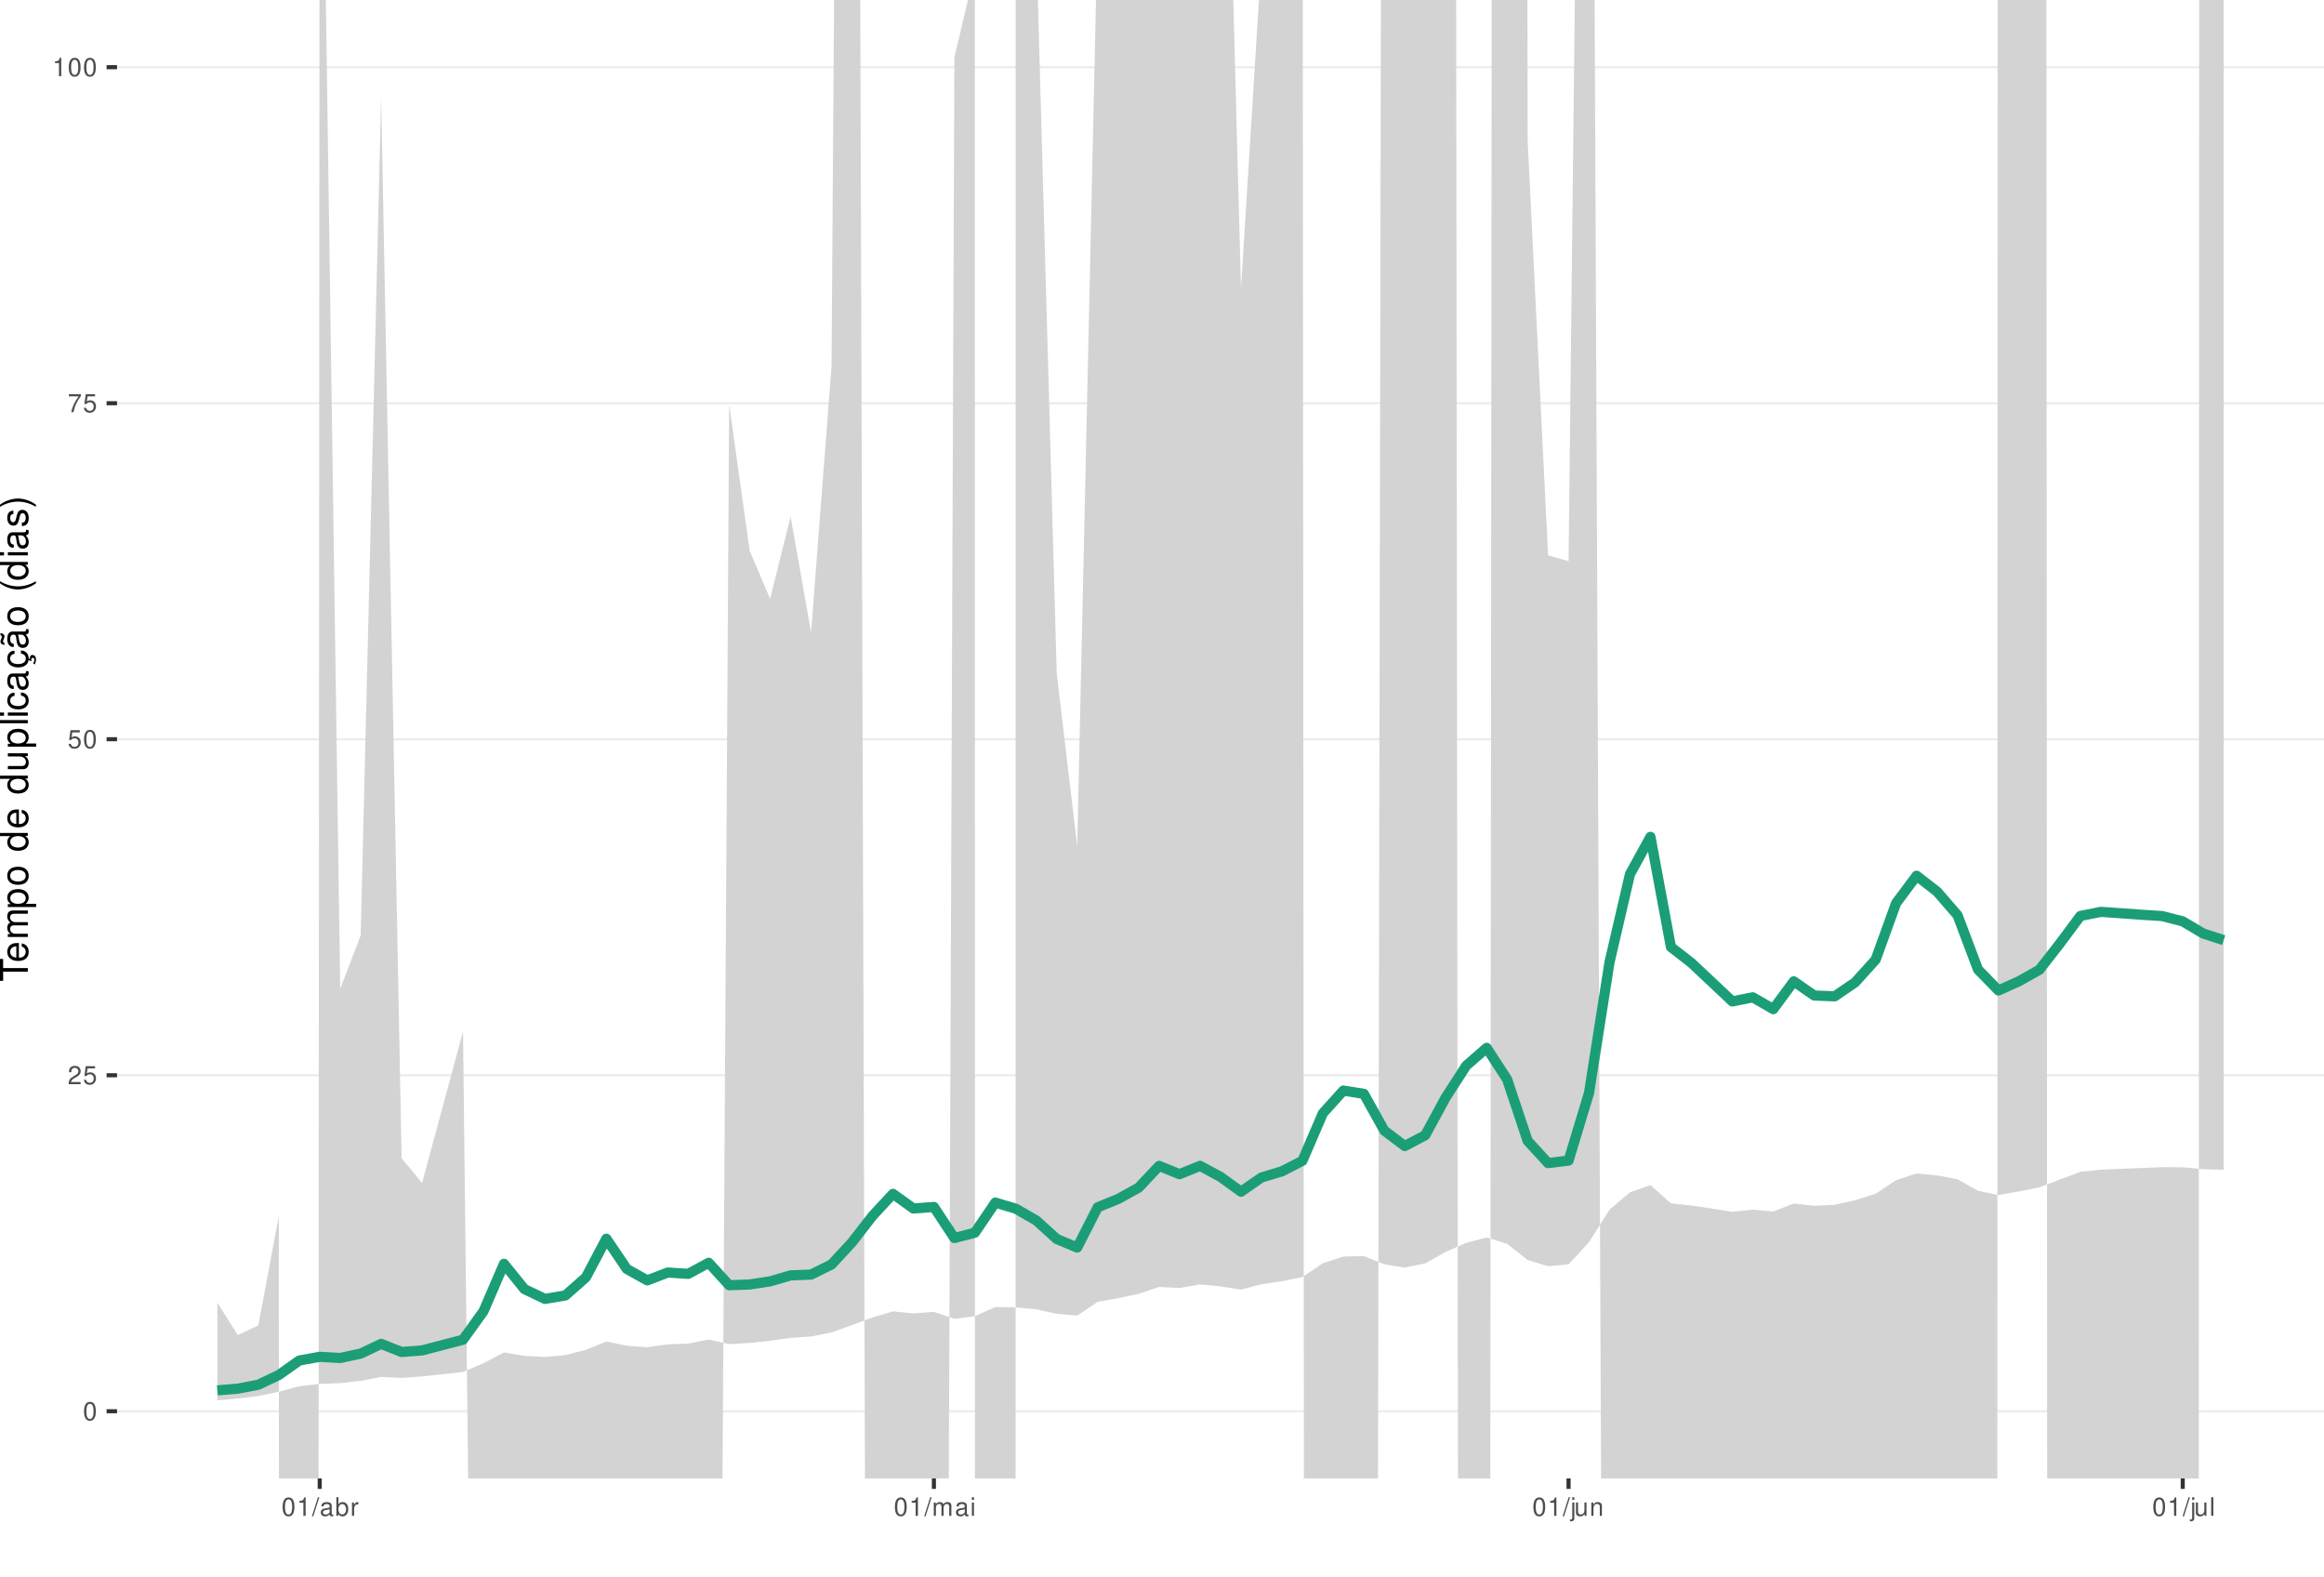
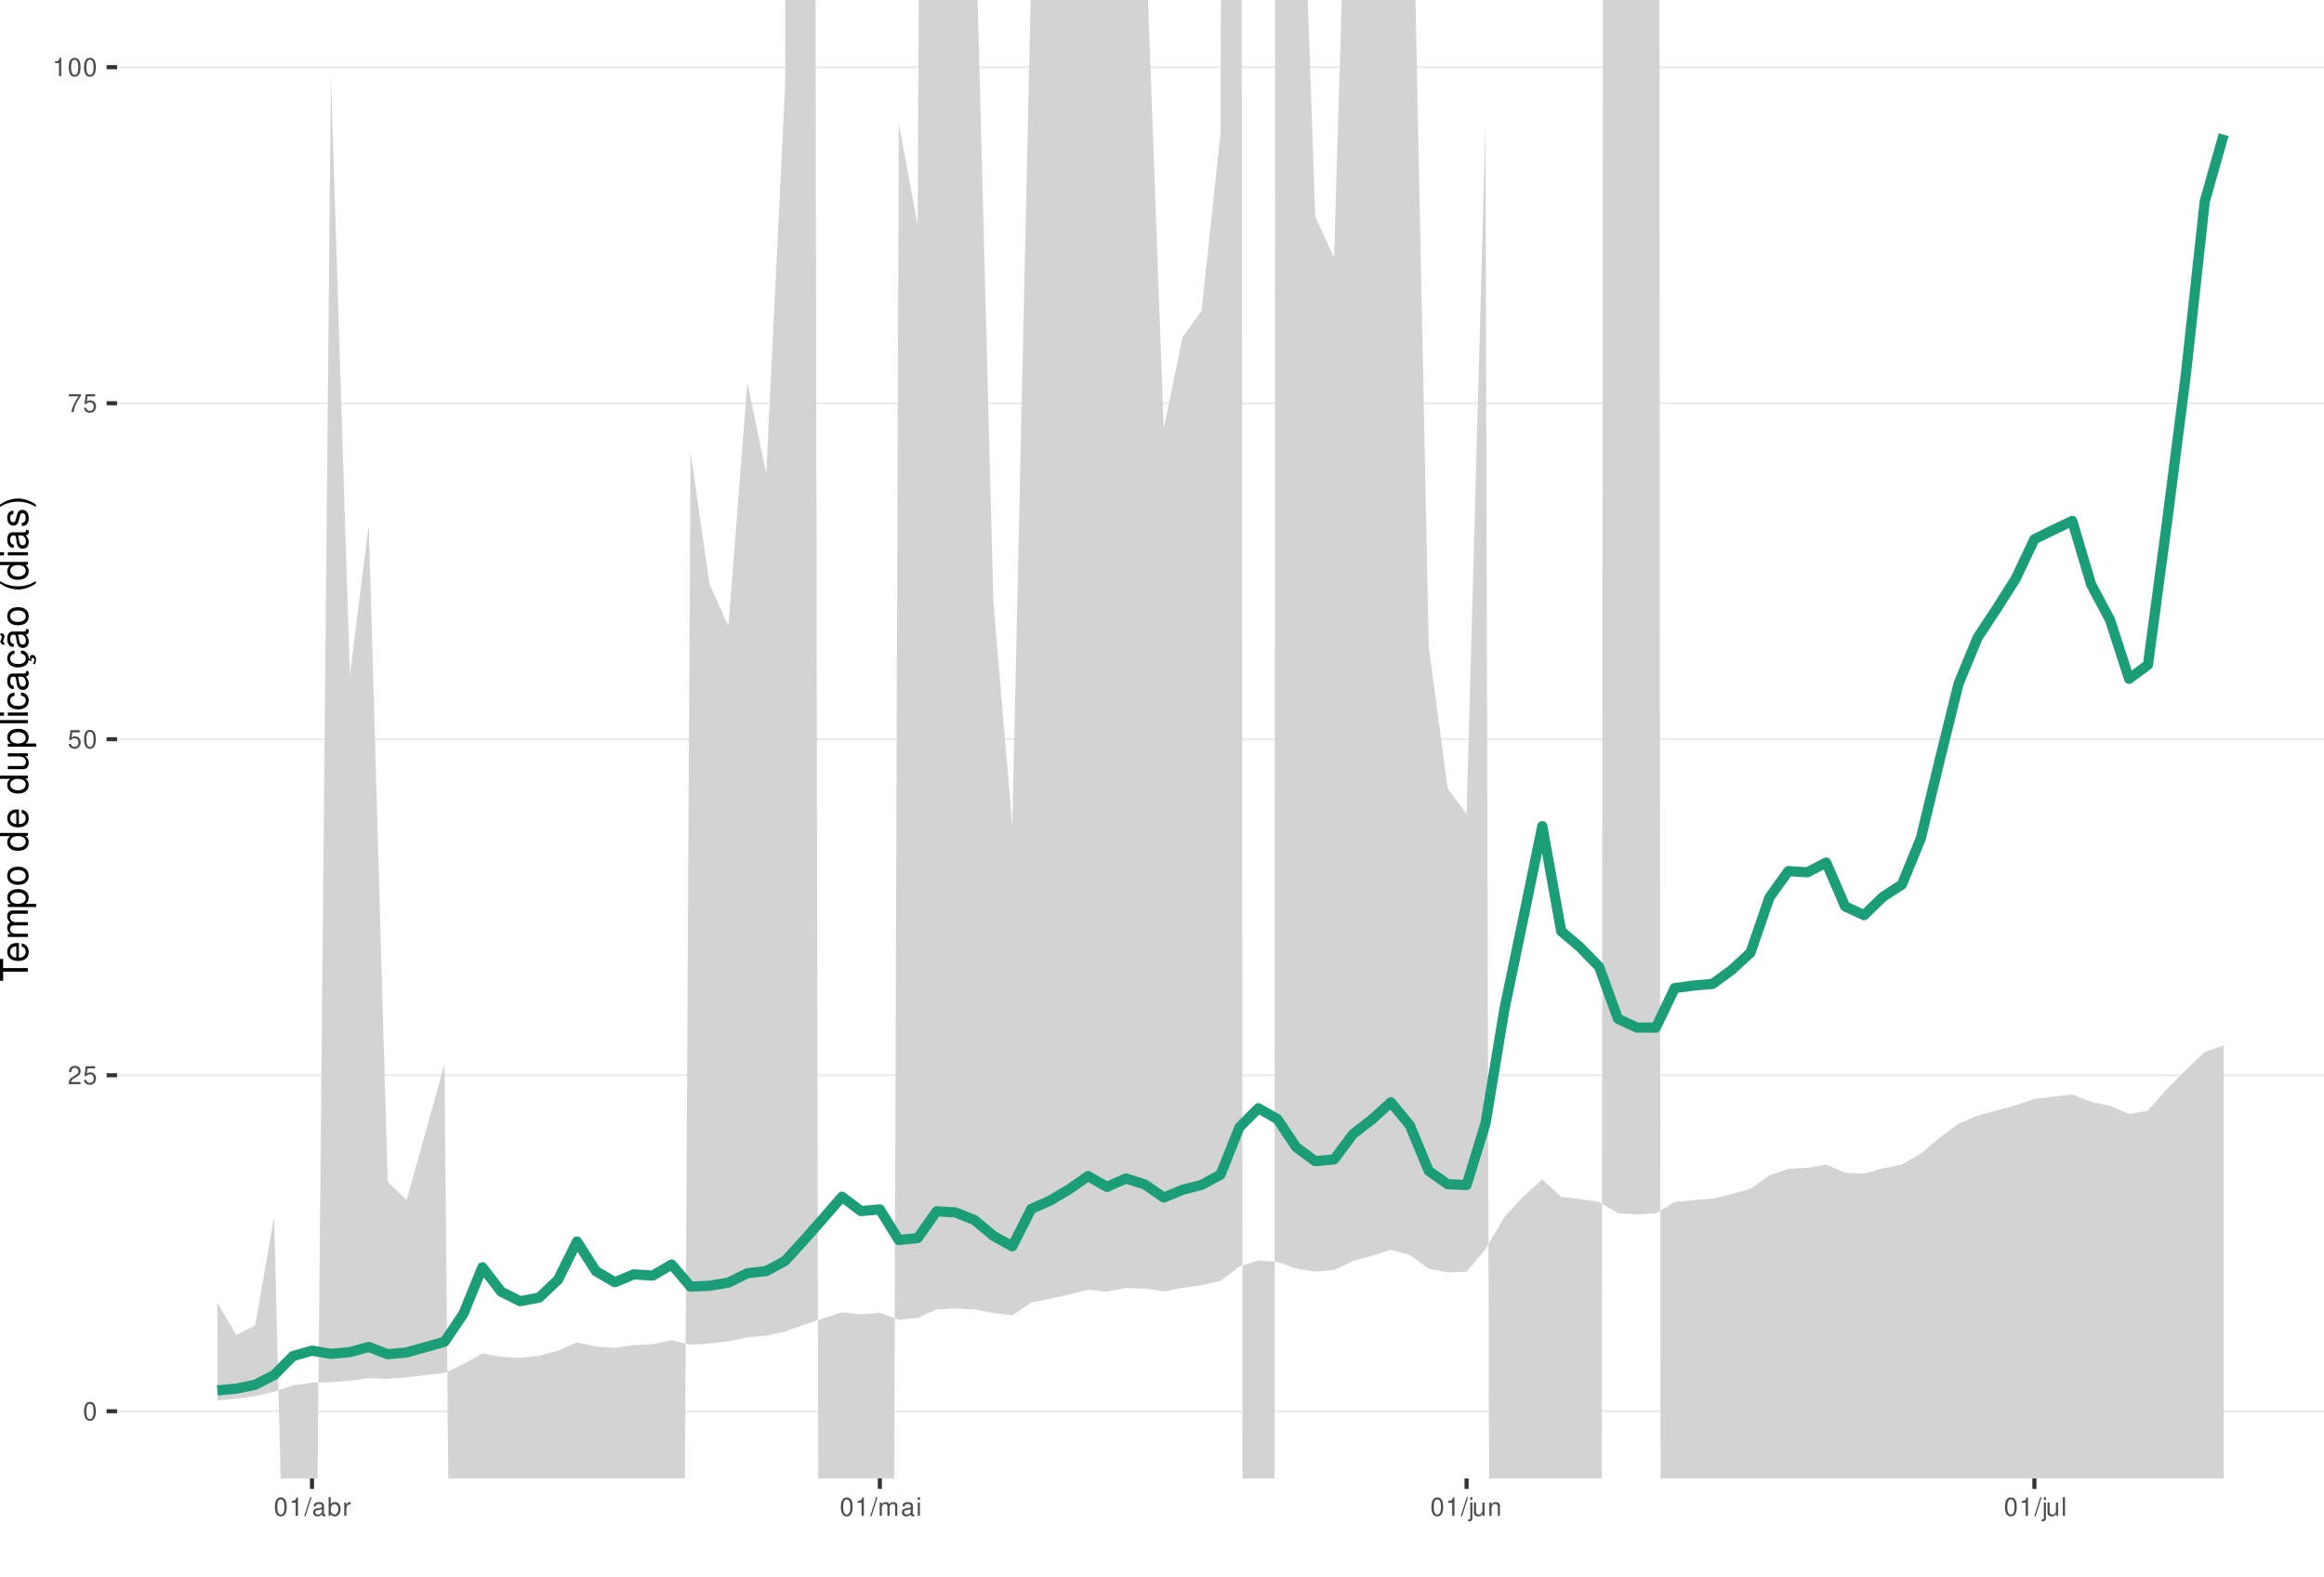
<svg xmlns="http://www.w3.org/2000/svg" xmlns:xlink="http://www.w3.org/1999/xlink" width="609pt" height="413pt" viewBox="0 0 609 413" version="1.1">
  <defs>
    <g>
      <symbol overflow="visible" id="glyph0-0">
        <path style="stroke:none;" d="" />
      </symbol>
      <symbol overflow="visible" id="glyph0-1">
        <path style="stroke:none;" d="M 1.828 -4.812 C 1.391 -4.812 0.984 -4.609 0.75 -4.281 C 0.438 -3.859 0.281 -3.219 0.281 -2.328 C 0.281 -0.703 0.812 0.156 1.828 0.156 C 2.828 0.156 3.375 -0.703 3.375 -2.297 C 3.375 -3.219 3.234 -3.844 2.922 -4.281 C 2.672 -4.625 2.281 -4.812 1.828 -4.812 Z M 1.828 -4.297 C 2.469 -4.297 2.781 -3.641 2.781 -2.344 C 2.781 -0.969 2.469 -0.328 1.812 -0.328 C 1.203 -0.328 0.891 -1 0.891 -2.328 C 0.891 -3.641 1.203 -4.297 1.828 -4.297 Z M 1.828 -4.297 " />
      </symbol>
      <symbol overflow="visible" id="glyph0-2">
        <path style="stroke:none;" d="M 3.375 -0.578 L 0.891 -0.578 C 0.938 -0.984 1.156 -1.234 1.734 -1.578 L 2.406 -1.953 C 3.062 -2.328 3.406 -2.812 3.406 -3.406 C 3.406 -3.812 3.234 -4.188 2.969 -4.438 C 2.688 -4.688 2.344 -4.812 1.891 -4.812 C 1.297 -4.812 0.844 -4.594 0.578 -4.188 C 0.422 -3.938 0.344 -3.641 0.328 -3.141 L 0.922 -3.141 C 0.938 -3.469 0.984 -3.672 1.062 -3.828 C 1.219 -4.125 1.516 -4.297 1.875 -4.297 C 2.406 -4.297 2.797 -3.906 2.797 -3.391 C 2.797 -3.016 2.578 -2.672 2.156 -2.438 L 1.547 -2.078 C 0.562 -1.516 0.281 -1.062 0.219 0 L 3.375 0 Z M 3.375 -0.578 " />
      </symbol>
      <symbol overflow="visible" id="glyph0-3">
        <path style="stroke:none;" d="M 3.172 -4.719 L 0.734 -4.719 L 0.375 -2.156 L 0.922 -2.156 C 1.188 -2.469 1.422 -2.594 1.797 -2.594 C 2.422 -2.594 2.812 -2.156 2.812 -1.453 C 2.812 -0.781 2.422 -0.359 1.781 -0.359 C 1.266 -0.359 0.953 -0.625 0.812 -1.156 L 0.234 -1.156 C 0.312 -0.766 0.375 -0.578 0.516 -0.406 C 0.781 -0.047 1.266 0.156 1.797 0.156 C 2.75 0.156 3.422 -0.547 3.422 -1.531 C 3.422 -2.469 2.797 -3.109 1.891 -3.109 C 1.562 -3.109 1.297 -3.016 1.016 -2.828 L 1.203 -4.141 L 3.172 -4.141 Z M 3.172 -4.719 " />
      </symbol>
      <symbol overflow="visible" id="glyph0-4">
        <path style="stroke:none;" d="M 3.469 -4.719 L 0.312 -4.719 L 0.312 -4.141 L 2.859 -4.141 C 1.734 -2.531 1.266 -1.547 0.922 0 L 1.547 0 C 1.797 -1.516 2.391 -2.812 3.469 -4.234 Z M 3.469 -4.719 " />
      </symbol>
      <symbol overflow="visible" id="glyph0-5">
        <path style="stroke:none;" d="M 1.719 -3.422 L 1.719 0 L 2.312 0 L 2.312 -4.812 L 1.922 -4.812 C 1.719 -4.078 1.578 -3.969 0.672 -3.859 L 0.672 -3.422 Z M 1.719 -3.422 " />
      </symbol>
      <symbol overflow="visible" id="glyph0-6">
        <path style="stroke:none;" d="M 1.531 -4.859 L -0.047 0.141 L 0.312 0.141 L 1.891 -4.859 Z M 1.531 -4.859 " />
      </symbol>
      <symbol overflow="visible" id="glyph0-7">
        <path style="stroke:none;" d="M 3.562 -0.328 C 3.5 -0.312 3.469 -0.312 3.438 -0.312 C 3.25 -0.312 3.141 -0.406 3.141 -0.578 L 3.141 -2.641 C 3.141 -3.25 2.688 -3.594 1.828 -3.594 C 1.312 -3.594 0.906 -3.438 0.672 -3.188 C 0.516 -3 0.453 -2.797 0.438 -2.453 L 0.984 -2.453 C 1.031 -2.875 1.297 -3.078 1.812 -3.078 C 2.312 -3.078 2.594 -2.891 2.594 -2.562 L 2.594 -2.406 C 2.578 -2.172 2.469 -2.078 2.016 -2.031 C 1.219 -1.922 1.109 -1.891 0.891 -1.812 C 0.484 -1.641 0.281 -1.328 0.281 -0.875 C 0.281 -0.25 0.719 0.156 1.422 0.156 C 1.859 0.156 2.219 0 2.609 -0.359 C 2.656 0 2.828 0.156 3.188 0.156 C 3.297 0.156 3.375 0.141 3.562 0.094 Z M 2.594 -1.094 C 2.594 -0.906 2.531 -0.797 2.375 -0.641 C 2.141 -0.438 1.875 -0.328 1.547 -0.328 C 1.109 -0.328 0.859 -0.547 0.859 -0.891 C 0.859 -1.266 1.094 -1.438 1.703 -1.531 C 2.297 -1.609 2.406 -1.641 2.594 -1.719 Z M 2.594 -1.094 " />
      </symbol>
      <symbol overflow="visible" id="glyph0-8">
        <path style="stroke:none;" d="M 0.359 -4.859 L 0.359 0 L 0.859 0 L 0.859 -0.453 C 1.125 -0.047 1.484 0.156 1.969 0.156 C 2.875 0.156 3.484 -0.594 3.484 -1.75 C 3.484 -2.891 2.922 -3.594 1.984 -3.594 C 1.516 -3.594 1.172 -3.406 0.906 -3.016 L 0.906 -4.859 Z M 1.891 -3.062 C 2.5 -3.062 2.906 -2.531 2.906 -1.703 C 2.906 -0.906 2.484 -0.359 1.891 -0.359 C 1.297 -0.359 0.906 -0.906 0.906 -1.719 C 0.906 -2.531 1.297 -3.062 1.891 -3.062 Z M 1.891 -3.062 " />
      </symbol>
      <symbol overflow="visible" id="glyph0-9">
        <path style="stroke:none;" d="M 0.453 -3.484 L 0.453 0 L 1.016 0 L 1.016 -1.812 C 1.031 -2.656 1.375 -3.016 2.141 -3 L 2.141 -3.562 C 2.047 -3.578 1.984 -3.594 1.922 -3.594 C 1.562 -3.594 1.297 -3.375 0.969 -2.859 L 0.969 -3.484 Z M 0.453 -3.484 " />
      </symbol>
      <symbol overflow="visible" id="glyph0-10">
        <path style="stroke:none;" d="M 0.469 -3.484 L 0.469 0 L 1.031 0 L 1.031 -2.188 C 1.031 -2.703 1.391 -3.109 1.844 -3.109 C 2.25 -3.109 2.484 -2.844 2.484 -2.406 L 2.484 0 L 3.047 0 L 3.047 -2.188 C 3.047 -2.703 3.422 -3.109 3.875 -3.109 C 4.266 -3.109 4.516 -2.844 4.516 -2.406 L 4.516 0 L 5.078 0 L 5.078 -2.609 C 5.078 -3.234 4.719 -3.594 4.062 -3.594 C 3.594 -3.594 3.312 -3.453 2.984 -3.062 C 2.781 -3.422 2.5 -3.594 2.047 -3.594 C 1.578 -3.594 1.266 -3.422 0.984 -3 L 0.984 -3.484 Z M 0.469 -3.484 " />
      </symbol>
      <symbol overflow="visible" id="glyph0-11">
        <path style="stroke:none;" d="M 1 -3.484 L 0.453 -3.484 L 0.453 0 L 1 0 Z M 1 -4.859 L 0.438 -4.859 L 0.438 -4.156 L 1 -4.156 Z M 1 -4.859 " />
      </symbol>
      <symbol overflow="visible" id="glyph0-12">
        <path style="stroke:none;" d="M 0.469 -3.484 L 0.469 0.5 C 0.469 0.859 0.359 0.969 0.016 0.969 C -0.031 0.969 -0.047 0.969 -0.125 0.953 L -0.125 1.438 C -0.047 1.438 -0.016 1.453 0.062 1.453 C 0.688 1.453 1.016 1.203 1.016 0.719 L 1.016 -3.484 Z M 1.016 -4.859 L 0.469 -4.859 L 0.469 -4.156 L 1.016 -4.156 Z M 1.016 -4.859 " />
      </symbol>
      <symbol overflow="visible" id="glyph0-13">
        <path style="stroke:none;" d="M 3.203 0 L 3.203 -3.484 L 2.656 -3.484 L 2.656 -1.516 C 2.656 -0.797 2.281 -0.328 1.703 -0.328 C 1.266 -0.328 0.984 -0.594 0.984 -1.016 L 0.984 -3.484 L 0.438 -3.484 L 0.438 -0.797 C 0.438 -0.219 0.859 0.156 1.547 0.156 C 2.062 0.156 2.391 -0.031 2.703 -0.484 L 2.703 0 Z M 3.203 0 " />
      </symbol>
      <symbol overflow="visible" id="glyph0-14">
        <path style="stroke:none;" d="M 0.469 -3.484 L 0.469 0 L 1.031 0 L 1.031 -1.922 C 1.031 -2.641 1.391 -3.109 1.969 -3.109 C 2.406 -3.109 2.688 -2.828 2.688 -2.422 L 2.688 0 L 3.234 0 L 3.234 -2.641 C 3.234 -3.219 2.812 -3.594 2.141 -3.594 C 1.625 -3.594 1.281 -3.391 0.984 -2.906 L 0.984 -3.484 Z M 0.469 -3.484 " />
      </symbol>
      <symbol overflow="visible" id="glyph0-15">
        <path style="stroke:none;" d="M 1.016 -4.859 L 0.453 -4.859 L 0.453 0 L 1.016 0 Z M 1.016 -4.859 " />
      </symbol>
      <symbol overflow="visible" id="glyph1-0">
        <path style="stroke:none;" d="" />
      </symbol>
      <symbol overflow="visible" id="glyph1-1">
        <path style="stroke:none;" d="M -6.469 -3.547 L -6.469 -5.938 L -7.297 -5.938 L -7.297 -0.203 L -6.469 -0.203 L -6.469 -2.609 L 0 -2.609 L 0 -3.547 Z M -6.469 -3.547 " />
      </symbol>
      <symbol overflow="visible" id="glyph1-2">
        <path style="stroke:none;" d="M -2.344 -5.125 C -3.141 -5.125 -3.625 -5.062 -4.016 -4.922 C -4.875 -4.578 -5.391 -3.781 -5.391 -2.797 C -5.391 -1.344 -4.281 -0.406 -2.547 -0.406 C -0.812 -0.406 0.234 -1.297 0.234 -2.781 C 0.234 -3.984 -0.453 -4.812 -1.594 -5.016 L -1.594 -4.188 C -0.906 -3.953 -0.547 -3.484 -0.547 -2.812 C -0.547 -2.281 -0.781 -1.828 -1.219 -1.547 C -1.516 -1.344 -1.812 -1.281 -2.344 -1.266 Z M -3.016 -1.297 C -3.984 -1.359 -4.625 -1.953 -4.625 -2.797 C -4.625 -3.641 -3.953 -4.234 -3.016 -4.234 Z M -3.016 -1.297 " />
      </symbol>
      <symbol overflow="visible" id="glyph1-3">
        <path style="stroke:none;" d="M -5.234 -0.703 L 0 -0.703 L 0 -1.547 L -3.297 -1.547 C -4.047 -1.547 -4.656 -2.094 -4.656 -2.766 C -4.656 -3.391 -4.281 -3.734 -3.609 -3.734 L 0 -3.734 L 0 -4.578 L -3.297 -4.578 C -4.047 -4.578 -4.656 -5.125 -4.656 -5.812 C -4.656 -6.422 -4.266 -6.781 -3.609 -6.781 L 0 -6.781 L 0 -7.625 L -3.938 -7.625 C -4.875 -7.625 -5.391 -7.078 -5.391 -6.094 C -5.391 -5.406 -5.188 -4.984 -4.594 -4.484 C -5.156 -4.188 -5.391 -3.766 -5.391 -3.078 C -5.391 -2.375 -5.125 -1.906 -4.5 -1.469 L -5.234 -1.469 Z M -5.234 -0.703 " />
      </symbol>
      <symbol overflow="visible" id="glyph1-4">
        <path style="stroke:none;" d="M 2.188 -0.547 L 2.188 -1.375 L -0.547 -1.375 C -0.016 -1.812 0.234 -2.312 0.234 -2.984 C 0.234 -4.344 -0.859 -5.234 -2.531 -5.234 C -4.297 -5.234 -5.391 -4.375 -5.391 -2.984 C -5.391 -2.266 -5.062 -1.703 -4.453 -1.312 L -5.234 -1.312 L -5.234 -0.547 Z M -4.609 -2.844 C -4.609 -3.766 -3.797 -4.359 -2.547 -4.359 C -1.359 -4.359 -0.547 -3.75 -0.547 -2.844 C -0.547 -1.953 -1.344 -1.375 -2.578 -1.375 C -3.812 -1.375 -4.609 -1.953 -4.609 -2.844 Z M -4.609 -2.844 " />
      </symbol>
      <symbol overflow="visible" id="glyph1-5">
        <path style="stroke:none;" d="M -5.391 -2.719 C -5.391 -1.234 -4.344 -0.359 -2.578 -0.359 C -0.812 -0.359 0.234 -1.234 0.234 -2.734 C 0.234 -4.203 -0.812 -5.094 -2.547 -5.094 C -4.359 -5.094 -5.391 -4.234 -5.391 -2.719 Z M -4.625 -2.734 C -4.625 -3.672 -3.844 -4.234 -2.547 -4.234 C -1.312 -4.234 -0.547 -3.656 -0.547 -2.734 C -0.547 -1.797 -1.312 -1.234 -2.578 -1.234 C -3.844 -1.234 -4.625 -1.797 -4.625 -2.734 Z M -4.625 -2.734 " />
      </symbol>
      <symbol overflow="visible" id="glyph1-6">
        <path style="stroke:none;" d="" />
      </symbol>
      <symbol overflow="visible" id="glyph1-7">
        <path style="stroke:none;" d="M -7.297 -4.953 L -7.297 -4.125 L -4.578 -4.125 C -5.109 -3.766 -5.391 -3.203 -5.391 -2.516 C -5.391 -1.156 -4.297 -0.266 -2.625 -0.266 C -0.859 -0.266 0.234 -1.125 0.234 -2.547 C 0.234 -3.266 -0.047 -3.766 -0.688 -4.203 L 0 -4.203 L 0 -4.953 Z M -4.609 -2.656 C -4.609 -3.547 -3.812 -4.125 -2.562 -4.125 C -1.344 -4.125 -0.547 -3.547 -0.547 -2.656 C -0.547 -1.734 -1.359 -1.125 -2.578 -1.125 C -3.797 -1.125 -4.609 -1.734 -4.609 -2.656 Z M -4.609 -2.656 " />
      </symbol>
      <symbol overflow="visible" id="glyph1-8">
        <path style="stroke:none;" d="M 0 -4.812 L -5.234 -4.812 L -5.234 -3.984 L -2.266 -3.984 C -1.203 -3.984 -0.5 -3.438 -0.5 -2.562 C -0.5 -1.906 -0.906 -1.484 -1.531 -1.484 L -5.234 -1.484 L -5.234 -0.656 L -1.203 -0.656 C -0.328 -0.656 0.234 -1.297 0.234 -2.312 C 0.234 -3.094 -0.047 -3.578 -0.734 -4.062 L 0 -4.062 Z M 0 -4.812 " />
      </symbol>
      <symbol overflow="visible" id="glyph1-9">
        <path style="stroke:none;" d="M -7.297 -1.516 L -7.297 -0.688 L 0 -0.688 L 0 -1.516 Z M -7.297 -1.516 " />
      </symbol>
      <symbol overflow="visible" id="glyph1-10">
        <path style="stroke:none;" d="M -5.234 -1.5 L -5.234 -0.672 L 0 -0.672 L 0 -1.5 Z M -7.297 -1.5 L -7.297 -0.656 L -6.234 -0.656 L -6.234 -1.5 Z M -7.297 -1.5 " />
      </symbol>
      <symbol overflow="visible" id="glyph1-11">
        <path style="stroke:none;" d="M -3.484 -4.703 C -3.984 -4.672 -4.312 -4.562 -4.609 -4.359 C -5.094 -4 -5.391 -3.375 -5.391 -2.641 C -5.391 -1.219 -4.266 -0.312 -2.531 -0.312 C -0.844 -0.312 0.234 -1.203 0.234 -2.625 C 0.234 -3.875 -0.516 -4.672 -1.797 -4.766 L -1.797 -3.938 C -0.953 -3.797 -0.547 -3.359 -0.547 -2.656 C -0.547 -1.734 -1.297 -1.188 -2.531 -1.188 C -3.844 -1.188 -4.625 -1.719 -4.625 -2.625 C -4.625 -3.328 -4.203 -3.766 -3.484 -3.875 Z M -3.484 -4.703 " />
      </symbol>
      <symbol overflow="visible" id="glyph1-12">
        <path style="stroke:none;" d="M -0.484 -5.344 C -0.469 -5.266 -0.469 -5.219 -0.469 -5.172 C -0.469 -4.875 -0.625 -4.719 -0.875 -4.719 L -3.953 -4.719 C -4.891 -4.719 -5.391 -4.047 -5.391 -2.75 C -5.391 -1.984 -5.172 -1.375 -4.781 -1.016 C -4.516 -0.766 -4.203 -0.672 -3.688 -0.656 L -3.688 -1.484 C -4.328 -1.562 -4.625 -1.938 -4.625 -2.719 C -4.625 -3.484 -4.344 -3.891 -3.844 -3.891 L -3.625 -3.891 C -3.266 -3.875 -3.125 -3.703 -3.047 -3.016 C -2.891 -1.844 -2.844 -1.656 -2.719 -1.344 C -2.453 -0.734 -2 -0.422 -1.312 -0.422 C -0.375 -0.422 0.234 -1.078 0.234 -2.141 C 0.234 -2.797 0 -3.328 -0.547 -3.922 C 0 -3.984 0.234 -4.234 0.234 -4.781 C 0.234 -4.953 0.203 -5.062 0.141 -5.344 Z M -1.656 -3.891 C -1.375 -3.891 -1.203 -3.812 -0.969 -3.562 C -0.656 -3.219 -0.5 -2.812 -0.5 -2.312 C -0.5 -1.672 -0.812 -1.297 -1.344 -1.297 C -1.891 -1.297 -2.172 -1.656 -2.297 -2.547 C -2.422 -3.438 -2.453 -3.609 -2.594 -3.891 Z M -1.656 -3.891 " />
      </symbol>
      <symbol overflow="visible" id="glyph1-13">
        <path style="stroke:none;" d="M 0.234 -2.641 C 0.234 -3.875 -0.547 -4.703 -1.797 -4.766 L -1.797 -3.938 C -0.953 -3.797 -0.531 -3.359 -0.531 -2.656 C -0.531 -1.734 -1.281 -1.188 -2.516 -1.188 C -3.844 -1.188 -4.625 -1.719 -4.625 -2.625 C -4.625 -3.328 -4.203 -3.766 -3.484 -3.875 L -3.484 -4.703 C -3.984 -4.672 -4.312 -4.562 -4.609 -4.359 C -5.094 -4 -5.391 -3.375 -5.391 -2.641 C -5.391 -1.219 -4.266 -0.312 -2.531 -0.312 C -1.469 -0.312 -0.625 -0.672 -0.156 -1.312 C 0.047 -1.594 0.125 -1.812 0.203 -2.25 L 0.922 -1.938 L 0.984 -2.062 C 0.938 -2.188 0.906 -2.25 0.906 -2.375 C 0.906 -2.656 1.047 -2.828 1.281 -2.828 C 1.547 -2.828 1.734 -2.594 1.734 -2.297 C 1.734 -2.031 1.672 -1.844 1.438 -1.406 L 1.406 -1.312 L 1.812 -1.094 C 2.078 -1.75 2.141 -1.953 2.141 -2.344 C 2.141 -3.109 1.781 -3.578 1.203 -3.578 C 0.781 -3.578 0.547 -3.297 0.547 -2.797 C 0.547 -2.703 0.547 -2.641 0.562 -2.516 Z M 0.234 -2.641 " />
      </symbol>
      <symbol overflow="visible" id="glyph1-14">
        <path style="stroke:none;" d="M -0.484 -5.344 C -0.469 -5.266 -0.469 -5.219 -0.469 -5.172 C -0.469 -4.875 -0.625 -4.719 -0.875 -4.719 L -3.953 -4.719 C -4.891 -4.719 -5.391 -4.047 -5.391 -2.75 C -5.391 -1.984 -5.172 -1.375 -4.781 -1.016 C -4.516 -0.766 -4.203 -0.672 -3.688 -0.656 L -3.688 -1.484 C -4.328 -1.562 -4.625 -1.938 -4.625 -2.719 C -4.625 -3.484 -4.344 -3.891 -3.844 -3.891 L -3.625 -3.891 C -3.266 -3.875 -3.125 -3.703 -3.047 -3.016 C -2.891 -1.844 -2.844 -1.656 -2.719 -1.344 C -2.453 -0.734 -2 -0.422 -1.312 -0.422 C -0.375 -0.422 0.234 -1.078 0.234 -2.141 C 0.234 -2.797 0 -3.328 -0.547 -3.922 C 0 -3.984 0.234 -4.234 0.234 -4.781 C 0.234 -4.953 0.203 -5.062 0.141 -5.344 Z M -1.656 -3.891 C -1.375 -3.891 -1.203 -3.812 -0.969 -3.562 C -0.656 -3.219 -0.5 -2.812 -0.5 -2.312 C -0.5 -1.672 -0.812 -1.297 -1.344 -1.297 C -1.891 -1.297 -2.172 -1.656 -2.297 -2.547 C -2.422 -3.438 -2.453 -3.609 -2.594 -3.891 Z M -7.172 -3.75 C -6.922 -3.672 -6.812 -3.547 -6.812 -3.375 C -6.812 -3.25 -6.875 -2.984 -6.984 -2.734 C -7.156 -2.312 -7.172 -2.25 -7.172 -2.047 C -7.172 -1.594 -6.797 -1.297 -6.141 -1.188 L -6.141 -1.766 C -6.375 -1.812 -6.5 -1.938 -6.5 -2.094 C -6.5 -2.203 -6.469 -2.344 -6.375 -2.578 C -6.156 -3.156 -6.125 -3.234 -6.125 -3.438 C -6.125 -3.922 -6.484 -4.219 -7.172 -4.312 Z M -7.172 -3.75 " />
      </symbol>
      <symbol overflow="visible" id="glyph1-15">
        <path style="stroke:none;" d="M -7.297 -2.359 C -5.984 -1.359 -4.156 -0.734 -2.594 -0.734 C -1.016 -0.734 0.812 -1.359 2.125 -2.359 L 2.125 -2.906 C 0.688 -2.031 -0.984 -1.547 -2.594 -1.547 C -4.188 -1.547 -5.875 -2.031 -7.297 -2.906 Z M -7.297 -2.359 " />
      </symbol>
      <symbol overflow="visible" id="glyph1-16">
        <path style="stroke:none;" d="M -3.781 -4.375 C -4.812 -4.375 -5.391 -3.688 -5.391 -2.484 C -5.391 -1.266 -4.766 -0.469 -3.797 -0.469 C -2.969 -0.469 -2.578 -0.891 -2.281 -2.125 L -2.094 -2.906 C -1.953 -3.484 -1.734 -3.719 -1.375 -3.719 C -0.875 -3.719 -0.547 -3.234 -0.547 -2.5 C -0.547 -2.047 -0.672 -1.672 -0.891 -1.453 C -1.047 -1.328 -1.188 -1.266 -1.562 -1.219 L -1.562 -0.344 C -0.344 -0.375 0.234 -1.062 0.234 -2.438 C 0.234 -3.75 -0.422 -4.594 -1.438 -4.594 C -2.203 -4.594 -2.641 -4.156 -2.891 -3.109 L -3.078 -2.312 C -3.234 -1.625 -3.453 -1.344 -3.828 -1.344 C -4.312 -1.344 -4.625 -1.766 -4.625 -2.453 C -4.625 -3.125 -4.328 -3.484 -3.781 -3.5 Z M -3.781 -4.375 " />
      </symbol>
      <symbol overflow="visible" id="glyph1-17">
        <path style="stroke:none;" d="M 2.125 -0.938 C 0.812 -1.938 -1.016 -2.562 -2.578 -2.562 C -4.156 -2.562 -5.984 -1.938 -7.297 -0.938 L -7.297 -0.375 C -5.859 -1.266 -4.188 -1.75 -2.578 -1.75 C -0.984 -1.75 0.703 -1.266 2.125 -0.375 Z M 2.125 -0.938 " />
      </symbol>
    </g>
    <clipPath id="clip1">
      <path d="M 30.672 0 L 609 0 L 609 387.328 L 30.672 387.328 Z M 30.672 0 " />
    </clipPath>
    <clipPath id="clip2">
      <path d="M 30.672 369 L 609 369 L 609 370 L 30.672 370 Z M 30.672 369 " />
    </clipPath>
    <clipPath id="clip3">
      <path d="M 30.672 281 L 609 281 L 609 282 L 30.672 282 Z M 30.672 281 " />
    </clipPath>
    <clipPath id="clip4">
      <path d="M 30.672 193 L 609 193 L 609 194 L 30.672 194 Z M 30.672 193 " />
    </clipPath>
    <clipPath id="clip5">
      <path d="M 30.672 105 L 609 105 L 609 106 L 30.672 106 Z M 30.672 105 " />
    </clipPath>
    <clipPath id="clip6">
      <path d="M 30.672 17 L 609 17 L 609 18 L 30.672 18 Z M 30.672 17 " />
    </clipPath>
    <clipPath id="clip7">
      <path d="M 56 0 L 583 0 L 583 387.328 L 56 387.328 Z M 56 0 " />
    </clipPath>
  </defs>
  <g id="surface51">
    <rect x="0" y="0" width="609" height="413" style="fill:rgb(100%,100%,100%);fill-opacity:1;stroke:none;" />
    <rect x="0" y="0" width="609" height="413" style="fill:rgb(100%,100%,100%);fill-opacity:1;stroke:none;" />
    <path style="fill:none;stroke-width:1.067;stroke-linecap:round;stroke-linejoin:round;stroke:rgb(100%,100%,100%);stroke-opacity:1;stroke-miterlimit:10;" d="M 0 413 L 609 413 L 609 0 L 0 0 Z M 0 413 " />
    <g clip-path="url(#clip1)" clip-rule="nonzero">
      <path style=" stroke:none;fill-rule:nonzero;fill:rgb(100%,100%,100%);fill-opacity:1;" d="M 30.672 387.328 L 609 387.328 L 609 0 L 30.672 0 Z M 30.672 387.328 " />
    </g>
    <g clip-path="url(#clip2)" clip-rule="nonzero">
      <path style="fill:none;stroke-width:0.533;stroke-linecap:butt;stroke-linejoin:round;stroke:rgb(92.157%,92.157%,92.157%);stroke-opacity:1;stroke-miterlimit:10;" d="M 30.672 369.723 L 609 369.723 " />
    </g>
    <g clip-path="url(#clip3)" clip-rule="nonzero">
      <path style="fill:none;stroke-width:0.533;stroke-linecap:butt;stroke-linejoin:round;stroke:rgb(92.157%,92.157%,92.157%);stroke-opacity:1;stroke-miterlimit:10;" d="M 30.672 281.695 L 609 281.695 " />
    </g>
    <g clip-path="url(#clip4)" clip-rule="nonzero">
      <path style="fill:none;stroke-width:0.533;stroke-linecap:butt;stroke-linejoin:round;stroke:rgb(92.157%,92.157%,92.157%);stroke-opacity:1;stroke-miterlimit:10;" d="M 30.672 193.664 L 609 193.664 " />
    </g>
    <g clip-path="url(#clip5)" clip-rule="nonzero">
      <path style="fill:none;stroke-width:0.533;stroke-linecap:butt;stroke-linejoin:round;stroke:rgb(92.157%,92.157%,92.157%);stroke-opacity:1;stroke-miterlimit:10;" d="M 30.672 105.637 L 609 105.637 " />
    </g>
    <g clip-path="url(#clip6)" clip-rule="nonzero">
      <path style="fill:none;stroke-width:0.533;stroke-linecap:butt;stroke-linejoin:round;stroke:rgb(92.157%,92.157%,92.157%);stroke-opacity:1;stroke-miterlimit:10;" d="M 30.672 17.605 L 609 17.605 " />
    </g>
    <g clip-path="url(#clip7)" clip-rule="nonzero">
-       <path style=" stroke:none;fill-rule:nonzero;fill:rgb(82.745%,82.745%,82.745%);fill-opacity:1;" d="M 56.957 341.297 L 62.324 349.766 L 67.688 347.227 L 73.055 318.668 L 73.113 413 L 83.465 413 L 83.715 0 L 85.387 0 L 89.148 259.043 L 94.512 245.109 L 99.879 25.523 L 105.242 303.426 L 110.605 309.922 L 121.336 270.25 L 122.977 413 L 189.168 413 L 191.078 105.996 L 196.445 144.258 L 201.809 156.887 L 207.176 135.332 L 212.539 165.664 L 217.902 95.98 L 218.57 0 L 225.43 0 L 226.746 413 L 248.527 413 L 250.094 15.047 L 253.652 0 L 255.457 0 L 255.477 413 L 266.137 413 L 266.156 0 L 271.969 0 L 276.918 176.453 L 282.281 221.742 L 287.199 0 L 323.18 0 L 325.199 75.684 L 329.902 0 L 341.387 0 L 341.703 413 L 361.047 413 L 361.871 0 L 381.586 0 L 382.09 413 L 390.508 413 L 390.891 0 L 400.262 0 L 400.309 36.691 L 405.672 145.477 L 411.039 147.023 L 412.68 0 L 417.867 0 L 419.68 413 L 523.406 413 L 523.465 0 L 536.258 0 L 536.465 413 L 576.18 413 L 576.281 0 L 582.711 0 L 582.711 306.457 L 577.348 306.305 L 571.984 305.805 L 566.617 305.785 L 561.254 305.996 L 555.887 306.207 L 550.523 306.426 L 545.16 306.992 L 539.793 309.02 L 534.43 311.059 L 529.062 312.145 L 523.699 313.078 L 518.336 311.961 L 512.969 308.945 L 507.605 307.945 L 502.238 307.422 L 496.875 309.172 L 491.512 312.73 L 486.145 314.441 L 480.781 315.633 L 475.414 315.883 L 470.051 315.312 L 464.688 317.371 L 459.32 316.91 L 453.957 317.477 L 448.59 316.613 L 443.227 315.832 L 437.863 315.258 L 432.496 310.469 L 427.133 312.359 L 421.766 316.922 L 416.402 325.414 L 411.039 331.223 L 405.672 331.723 L 400.309 330.094 L 394.941 325.867 L 389.578 324.199 L 384.215 325.602 L 378.848 327.973 L 373.484 330.973 L 368.117 332.09 L 362.754 331.227 L 357.391 329.066 L 352.023 329.199 L 346.66 330.938 L 341.297 334.562 L 335.93 335.652 L 330.566 336.438 L 325.199 337.863 L 319.836 337.012 L 314.473 336.496 L 309.105 337.434 L 303.742 337.152 L 298.375 338.969 L 293.012 340.105 L 287.648 341.062 L 282.281 344.664 L 276.918 344.199 L 271.551 343.016 L 266.188 342.504 L 260.824 342.418 L 255.457 344.812 L 250.094 345.508 L 244.727 343.68 L 239.363 344.094 L 234 343.559 L 228.633 345.156 L 223.27 347.145 L 217.902 349.074 L 212.539 350.129 L 207.176 350.492 L 201.809 351.262 L 196.445 351.832 L 191.078 352.148 L 185.715 350.926 L 180.352 351.98 L 174.984 352.203 L 169.621 352.949 L 164.254 352.57 L 158.891 351.449 L 153.527 353.641 L 148.16 355 L 142.797 355.504 L 137.43 355.227 L 132.066 354.324 L 126.703 357.121 L 121.336 359.434 L 110.605 360.586 L 105.242 360.992 L 99.879 360.734 L 94.512 361.758 L 89.148 362.355 L 83.781 362.57 L 78.418 363.18 L 73.055 364.598 L 67.688 365.727 L 62.324 366.387 L 56.957 366.871 Z M 56.957 341.297 " />
-     </g>
-     <path style="fill:none;stroke-width:2.667;stroke-linecap:butt;stroke-linejoin:round;stroke:rgb(10.588%,61.961%,46.667%);stroke-opacity:1;stroke-miterlimit:10;" d="M 56.957 364.254 L 62.324 363.801 L 67.688 362.766 L 73.055 360.23 L 78.418 356.434 L 83.781 355.461 L 89.148 355.77 L 94.512 354.617 L 99.879 352.074 L 105.242 354.199 L 110.605 353.785 L 121.336 350.984 L 126.703 343.516 L 132.066 331.102 L 137.43 337.727 L 142.797 340.285 L 148.16 339.383 L 153.527 334.652 L 158.891 324.516 L 164.254 332.445 L 169.621 335.434 L 174.984 333.379 L 180.352 333.727 L 185.715 330.828 L 191.078 336.707 L 196.445 336.512 L 201.809 335.691 L 207.176 334.125 L 212.539 333.918 L 217.902 331.273 L 223.27 325.465 L 228.633 318.555 L 234 312.77 L 239.363 316.609 L 244.727 316.203 L 250.094 324.34 L 255.457 322.949 L 260.824 315.055 L 266.188 316.652 L 271.551 319.742 L 276.918 324.598 L 282.281 326.836 L 287.648 316.293 L 293.012 314.105 L 298.375 311.148 L 303.742 305.438 L 309.105 307.621 L 314.473 305.422 L 319.836 308.32 L 325.199 312.203 L 330.566 308.48 L 335.93 306.867 L 341.297 304.109 L 346.66 291.652 L 352.023 285.711 L 357.391 286.566 L 362.754 296.188 L 368.117 300.242 L 373.484 297.406 L 378.848 287.516 L 384.215 279.199 L 389.578 274.523 L 394.941 282.781 L 400.309 298.871 L 405.672 304.719 L 411.039 304.051 L 416.402 286.336 L 421.766 252.117 L 427.133 229.02 L 432.496 219.246 L 437.863 248.098 L 443.227 252.262 L 448.59 257.301 L 453.957 262.355 L 459.32 261.277 L 464.688 264.375 L 470.051 257.098 L 475.414 260.809 L 480.781 261.02 L 486.145 257.355 L 491.512 251.41 L 496.875 236.609 L 502.238 229.426 L 507.605 233.59 L 512.969 239.77 L 518.336 253.996 L 523.699 259.488 L 529.062 257.07 L 534.43 254.059 L 539.793 247.184 L 545.16 239.965 L 550.523 238.891 L 555.887 239.266 L 561.254 239.648 L 566.617 239.996 L 571.984 241.379 L 577.348 244.562 L 582.711 246.301 " />
+       <path style=" stroke:none;fill-rule:nonzero;fill:rgb(82.745%,82.745%,82.745%);fill-opacity:1;" d="M 56.957 341.297 L 61.918 349.766 L 66.879 347.227 L 71.84 318.668 L 74.184 413 L 82.973 413 L 86.719 19.98 L 91.68 176.852 L 96.637 137.473 L 101.598 309.609 L 106.559 314.367 L 116.477 278.824 L 117.719 413 L 179.34 413 L 180.957 118.426 L 185.918 152.973 L 190.879 164 L 195.836 100.246 L 200.797 124.031 L 205.758 21.984 L 205.824 0 L 213.695 0 L 214.469 413 L 234.234 413 L 235.516 32.293 L 240.477 59.043 L 240.742 0 L 256.184 0 L 260.316 157.816 L 265.277 216.414 L 270.074 0 L 300.824 0 L 304.957 112.293 L 309.914 88.23 L 314.875 81.508 L 319.836 34.879 L 319.949 0 L 325.426 0 L 325.602 413 L 333.969 413 L 334.145 0 L 342.711 0 L 344.637 56.637 L 349.594 67.48 L 351.602 0 L 370.922 0 L 374.395 169.418 L 379.355 206.562 L 384.316 213.258 L 389.273 32.797 L 390.293 413 L 419.719 413 L 420.035 0 L 434.848 0 L 435.16 413 L 582.711 413 L 582.711 273.859 L 577.754 275.609 L 572.793 280.328 L 567.832 285.25 L 562.871 290.965 L 557.914 291.844 L 552.953 289.711 L 547.992 288.668 L 543.031 286.738 L 538.074 287.309 L 533.113 287.902 L 528.152 289.578 L 523.191 290.926 L 518.234 292.285 L 513.273 294.395 L 508.312 298.035 L 503.352 302.207 L 498.395 305.062 L 493.434 306.078 L 488.473 307.469 L 483.512 307.238 L 478.555 305.105 L 473.594 305.938 L 468.633 306.184 L 463.672 307.902 L 458.715 311.438 L 453.754 312.836 L 448.793 314.012 L 443.836 314.418 L 438.875 314.91 L 433.914 317.863 L 428.953 318.141 L 423.996 317.852 L 419.035 314.914 L 414.074 314.133 L 409.113 313.562 L 404.156 308.984 L 399.195 313.477 L 394.234 318.828 L 389.273 327.293 L 384.316 333.168 L 379.355 333.367 L 374.395 332.375 L 369.434 328.805 L 364.477 327.418 L 359.516 328.977 L 354.555 330.391 L 349.594 332.711 L 344.637 333.152 L 339.676 332.332 L 334.715 330.594 L 329.754 330.207 L 324.797 331.781 L 319.836 335.582 L 314.875 336.695 L 309.914 337.395 L 304.957 338.332 L 299.996 337.59 L 295.035 337.43 L 290.074 338.387 L 285.117 337.898 L 280.156 339.145 L 275.195 340.281 L 270.234 341.242 L 265.277 344.598 L 260.316 343.98 L 255.355 343.035 L 250.398 342.816 L 245.438 343.059 L 240.477 345.273 L 235.516 345.719 L 230.559 343.914 L 225.598 344.336 L 220.637 343.812 L 215.676 345.41 L 210.719 347.059 L 205.758 348.859 L 200.797 349.906 L 195.836 350.379 L 190.879 351.398 L 185.918 351.973 L 180.957 352.297 L 175.996 351.086 L 171.039 352.148 L 166.078 352.379 L 161.117 353.129 L 156.156 352.766 L 151.199 351.66 L 146.238 353.848 L 141.277 355.207 L 136.316 355.723 L 131.359 355.461 L 126.398 354.582 L 121.438 357.367 L 116.477 359.672 L 106.559 360.828 L 101.598 361.258 L 96.637 361.051 L 91.68 361.73 L 86.719 362.121 L 81.758 362.227 L 76.797 362.922 L 71.84 364.598 L 66.879 365.727 L 61.918 366.387 L 56.957 366.871 Z M 56.957 341.297 " />
+     </g>
+     <path style="fill:none;stroke-width:2.667;stroke-linecap:butt;stroke-linejoin:round;stroke:rgb(10.588%,61.961%,46.667%);stroke-opacity:1;stroke-miterlimit:10;" d="M 56.957 364.254 L 61.918 363.801 L 66.879 362.766 L 71.84 360.23 L 76.797 355.258 L 81.758 353.848 L 86.719 354.688 L 91.68 354.234 L 96.637 352.871 L 101.598 354.785 L 106.559 354.312 L 116.477 351.531 L 121.438 344.195 L 126.398 332.004 L 131.359 338.426 L 136.316 340.883 L 141.277 339.953 L 146.238 335.262 L 151.199 325.258 L 156.156 333.012 L 161.117 335.922 L 166.078 333.867 L 171.039 334.18 L 175.996 331.281 L 180.957 337.066 L 185.918 336.852 L 190.879 336.016 L 195.836 333.57 L 200.797 333 L 205.758 330.305 L 210.719 324.859 L 215.676 319.262 L 220.637 313.52 L 225.598 317.281 L 230.559 316.848 L 235.516 324.863 L 240.477 324.352 L 245.438 317.34 L 250.398 317.637 L 255.355 319.633 L 260.316 323.777 L 265.277 326.516 L 270.234 316.723 L 275.195 314.531 L 280.156 311.578 L 285.117 308.109 L 290.074 310.949 L 295.035 308.746 L 299.996 310.289 L 304.957 313.734 L 309.914 311.695 L 314.875 310.43 L 319.836 307.734 L 324.797 295.309 L 329.754 290.344 L 334.715 293.172 L 339.676 300.547 L 344.637 304.203 L 349.594 303.75 L 354.555 297.117 L 359.516 293.27 L 364.477 288.781 L 369.434 294.797 L 374.395 306.746 L 379.355 310.242 L 384.316 310.445 L 389.273 294.332 L 394.234 264.379 L 399.195 240.527 L 404.156 216.445 L 409.113 243.961 L 414.074 248.176 L 419.035 253.266 L 423.996 266.918 L 428.953 269.207 L 433.914 269.219 L 438.875 258.848 L 443.836 258.191 L 448.793 257.758 L 453.754 254.133 L 458.715 249.57 L 463.672 235.137 L 468.633 228.215 L 473.594 228.535 L 478.555 225.984 L 483.512 237.449 L 488.473 239.75 L 493.434 234.957 L 498.395 231.734 L 503.352 219.621 L 508.312 199.062 L 513.273 179.02 L 518.234 167.039 L 523.191 159.508 L 528.152 151.715 L 533.113 141.27 L 538.074 138.828 L 543.031 136.473 L 547.992 153.152 L 552.953 162.445 L 557.914 177.84 L 562.871 174.168 L 567.832 137.027 L 572.793 98.223 L 577.754 52.77 L 582.711 35.27 " />
    <g style="fill:rgb(30.196%,30.196%,30.196%);fill-opacity:1;">
      <use xlink:href="#glyph0-1" x="21.738" y="372.07" />
    </g>
    <g style="fill:rgb(30.196%,30.196%,30.196%);fill-opacity:1;">
      <use xlink:href="#glyph0-2" x="17.738" y="284.043" />
      <use xlink:href="#glyph0-3" x="21.738" y="284.043" />
    </g>
    <g style="fill:rgb(30.196%,30.196%,30.196%);fill-opacity:1;">
      <use xlink:href="#glyph0-3" x="17.738" y="196.012" />
      <use xlink:href="#glyph0-1" x="21.738" y="196.012" />
    </g>
    <g style="fill:rgb(30.196%,30.196%,30.196%);fill-opacity:1;">
      <use xlink:href="#glyph0-4" x="17.738" y="107.984" />
      <use xlink:href="#glyph0-3" x="21.738" y="107.984" />
    </g>
    <g style="fill:rgb(30.196%,30.196%,30.196%);fill-opacity:1;">
      <use xlink:href="#glyph0-5" x="13.738" y="19.953" />
      <use xlink:href="#glyph0-1" x="17.738" y="19.953" />
      <use xlink:href="#glyph0-1" x="21.738" y="19.953" />
    </g>
    <path style="fill:none;stroke-width:1.067;stroke-linecap:butt;stroke-linejoin:round;stroke:rgb(20%,20%,20%);stroke-opacity:1;stroke-miterlimit:10;" d="M 27.93 369.723 L 30.672 369.723 " />
    <path style="fill:none;stroke-width:1.067;stroke-linecap:butt;stroke-linejoin:round;stroke:rgb(20%,20%,20%);stroke-opacity:1;stroke-miterlimit:10;" d="M 27.93 281.695 L 30.672 281.695 " />
    <path style="fill:none;stroke-width:1.067;stroke-linecap:butt;stroke-linejoin:round;stroke:rgb(20%,20%,20%);stroke-opacity:1;stroke-miterlimit:10;" d="M 27.93 193.664 L 30.672 193.664 " />
    <path style="fill:none;stroke-width:1.067;stroke-linecap:butt;stroke-linejoin:round;stroke:rgb(20%,20%,20%);stroke-opacity:1;stroke-miterlimit:10;" d="M 27.93 105.637 L 30.672 105.637 " />
    <path style="fill:none;stroke-width:1.067;stroke-linecap:butt;stroke-linejoin:round;stroke:rgb(20%,20%,20%);stroke-opacity:1;stroke-miterlimit:10;" d="M 27.93 17.605 L 30.672 17.605 " />
-     <path style="fill:none;stroke-width:1.067;stroke-linecap:butt;stroke-linejoin:round;stroke:rgb(20%,20%,20%);stroke-opacity:1;stroke-miterlimit:10;" d="M 83.781 390.07 L 83.781 387.328 " />
-     <path style="fill:none;stroke-width:1.067;stroke-linecap:butt;stroke-linejoin:round;stroke:rgb(20%,20%,20%);stroke-opacity:1;stroke-miterlimit:10;" d="M 244.727 390.07 L 244.727 387.328 " />
-     <path style="fill:none;stroke-width:1.067;stroke-linecap:butt;stroke-linejoin:round;stroke:rgb(20%,20%,20%);stroke-opacity:1;stroke-miterlimit:10;" d="M 411.039 390.07 L 411.039 387.328 " />
-     <path style="fill:none;stroke-width:1.067;stroke-linecap:butt;stroke-linejoin:round;stroke:rgb(20%,20%,20%);stroke-opacity:1;stroke-miterlimit:10;" d="M 571.984 390.07 L 571.984 387.328 " />
-     <g style="fill:rgb(30.196%,30.196%,30.196%);fill-opacity:1;">
-       <use xlink:href="#glyph0-1" x="73.781" y="397.109" />
-       <use xlink:href="#glyph0-5" x="77.781" y="397.109" />
-       <use xlink:href="#glyph0-6" x="81.781" y="397.109" />
-       <use xlink:href="#glyph0-7" x="83.781" y="397.109" />
-       <use xlink:href="#glyph0-8" x="87.781" y="397.109" />
-       <use xlink:href="#glyph0-9" x="91.781" y="397.109" />
-     </g>
-     <g style="fill:rgb(30.196%,30.196%,30.196%);fill-opacity:1;">
-       <use xlink:href="#glyph0-1" x="234.227" y="397.109" />
-       <use xlink:href="#glyph0-5" x="238.227" y="397.109" />
-       <use xlink:href="#glyph0-6" x="242.227" y="397.109" />
-       <use xlink:href="#glyph0-10" x="244.227" y="397.109" />
-       <use xlink:href="#glyph0-7" x="250.227" y="397.109" />
-       <use xlink:href="#glyph0-11" x="254.227" y="397.109" />
-     </g>
-     <g style="fill:rgb(30.196%,30.196%,30.196%);fill-opacity:1;">
-       <use xlink:href="#glyph0-1" x="401.539" y="397.109" />
-       <use xlink:href="#glyph0-5" x="405.539" y="397.109" />
-       <use xlink:href="#glyph0-6" x="409.539" y="397.109" />
-       <use xlink:href="#glyph0-12" x="411.539" y="397.109" />
-       <use xlink:href="#glyph0-13" x="412.539" y="397.109" />
-       <use xlink:href="#glyph0-14" x="416.539" y="397.109" />
-     </g>
-     <g style="fill:rgb(30.196%,30.196%,30.196%);fill-opacity:1;">
-       <use xlink:href="#glyph0-1" x="563.984" y="397.109" />
-       <use xlink:href="#glyph0-5" x="567.984" y="397.109" />
-       <use xlink:href="#glyph0-6" x="571.984" y="397.109" />
-       <use xlink:href="#glyph0-12" x="573.984" y="397.109" />
-       <use xlink:href="#glyph0-13" x="574.984" y="397.109" />
-       <use xlink:href="#glyph0-15" x="578.984" y="397.109" />
+     <path style="fill:none;stroke-width:1.067;stroke-linecap:butt;stroke-linejoin:round;stroke:rgb(20%,20%,20%);stroke-opacity:1;stroke-miterlimit:10;" d="M 81.758 390.07 L 81.758 387.328 " />
+     <path style="fill:none;stroke-width:1.067;stroke-linecap:butt;stroke-linejoin:round;stroke:rgb(20%,20%,20%);stroke-opacity:1;stroke-miterlimit:10;" d="M 230.559 390.07 L 230.559 387.328 " />
+     <path style="fill:none;stroke-width:1.067;stroke-linecap:butt;stroke-linejoin:round;stroke:rgb(20%,20%,20%);stroke-opacity:1;stroke-miterlimit:10;" d="M 384.316 390.07 L 384.316 387.328 " />
+     <path style="fill:none;stroke-width:1.067;stroke-linecap:butt;stroke-linejoin:round;stroke:rgb(20%,20%,20%);stroke-opacity:1;stroke-miterlimit:10;" d="M 533.113 390.07 L 533.113 387.328 " />
+     <g style="fill:rgb(30.196%,30.196%,30.196%);fill-opacity:1;">
+       <use xlink:href="#glyph0-1" x="71.758" y="397.109" />
+       <use xlink:href="#glyph0-5" x="75.758" y="397.109" />
+       <use xlink:href="#glyph0-6" x="79.758" y="397.109" />
+       <use xlink:href="#glyph0-7" x="81.758" y="397.109" />
+       <use xlink:href="#glyph0-8" x="85.758" y="397.109" />
+       <use xlink:href="#glyph0-9" x="89.758" y="397.109" />
+     </g>
+     <g style="fill:rgb(30.196%,30.196%,30.196%);fill-opacity:1;">
+       <use xlink:href="#glyph0-1" x="220.059" y="397.109" />
+       <use xlink:href="#glyph0-5" x="224.059" y="397.109" />
+       <use xlink:href="#glyph0-6" x="228.059" y="397.109" />
+       <use xlink:href="#glyph0-10" x="230.059" y="397.109" />
+       <use xlink:href="#glyph0-7" x="236.059" y="397.109" />
+       <use xlink:href="#glyph0-11" x="240.059" y="397.109" />
+     </g>
+     <g style="fill:rgb(30.196%,30.196%,30.196%);fill-opacity:1;">
+       <use xlink:href="#glyph0-1" x="374.816" y="397.109" />
+       <use xlink:href="#glyph0-5" x="378.816" y="397.109" />
+       <use xlink:href="#glyph0-6" x="382.816" y="397.109" />
+       <use xlink:href="#glyph0-12" x="384.816" y="397.109" />
+       <use xlink:href="#glyph0-13" x="385.816" y="397.109" />
+       <use xlink:href="#glyph0-14" x="389.816" y="397.109" />
+     </g>
+     <g style="fill:rgb(30.196%,30.196%,30.196%);fill-opacity:1;">
+       <use xlink:href="#glyph0-1" x="525.113" y="397.109" />
+       <use xlink:href="#glyph0-5" x="529.113" y="397.109" />
+       <use xlink:href="#glyph0-6" x="533.113" y="397.109" />
+       <use xlink:href="#glyph0-12" x="535.113" y="397.109" />
+       <use xlink:href="#glyph0-13" x="536.113" y="397.109" />
+       <use xlink:href="#glyph0-15" x="540.113" y="397.109" />
    </g>
    <g style="fill:rgb(0%,0%,0%);fill-opacity:1;">
      <use xlink:href="#glyph1-1" x="7.29" y="257.164" />
      <use xlink:href="#glyph1-2" x="7.29" y="252.164" />
      <use xlink:href="#glyph1-3" x="7.29" y="246.164" />
      <use xlink:href="#glyph1-4" x="7.29" y="238.164" />
      <use xlink:href="#glyph1-5" x="7.29" y="232.164" />
      <use xlink:href="#glyph1-6" x="7.29" y="226.164" />
      <use xlink:href="#glyph1-7" x="7.29" y="223.164" />
      <use xlink:href="#glyph1-2" x="7.29" y="217.164" />
      <use xlink:href="#glyph1-6" x="7.29" y="211.164" />
      <use xlink:href="#glyph1-7" x="7.29" y="208.164" />
      <use xlink:href="#glyph1-8" x="7.29" y="202.164" />
      <use xlink:href="#glyph1-4" x="7.29" y="196.164" />
      <use xlink:href="#glyph1-9" x="7.29" y="190.164" />
      <use xlink:href="#glyph1-10" x="7.29" y="188.164" />
      <use xlink:href="#glyph1-11" x="7.29" y="186.164" />
      <use xlink:href="#glyph1-12" x="7.29" y="181.164" />
      <use xlink:href="#glyph1-13" x="7.29" y="175.164" />
      <use xlink:href="#glyph1-14" x="7.29" y="170.164" />
      <use xlink:href="#glyph1-5" x="7.29" y="164.164" />
      <use xlink:href="#glyph1-6" x="7.29" y="158.164" />
      <use xlink:href="#glyph1-15" x="7.29" y="155.164" />
      <use xlink:href="#glyph1-7" x="7.29" y="152.164" />
      <use xlink:href="#glyph1-10" x="7.29" y="146.164" />
      <use xlink:href="#glyph1-12" x="7.29" y="144.164" />
      <use xlink:href="#glyph1-16" x="7.29" y="138.164" />
      <use xlink:href="#glyph1-17" x="7.29" y="133.164" />
    </g>
  </g>
</svg>
